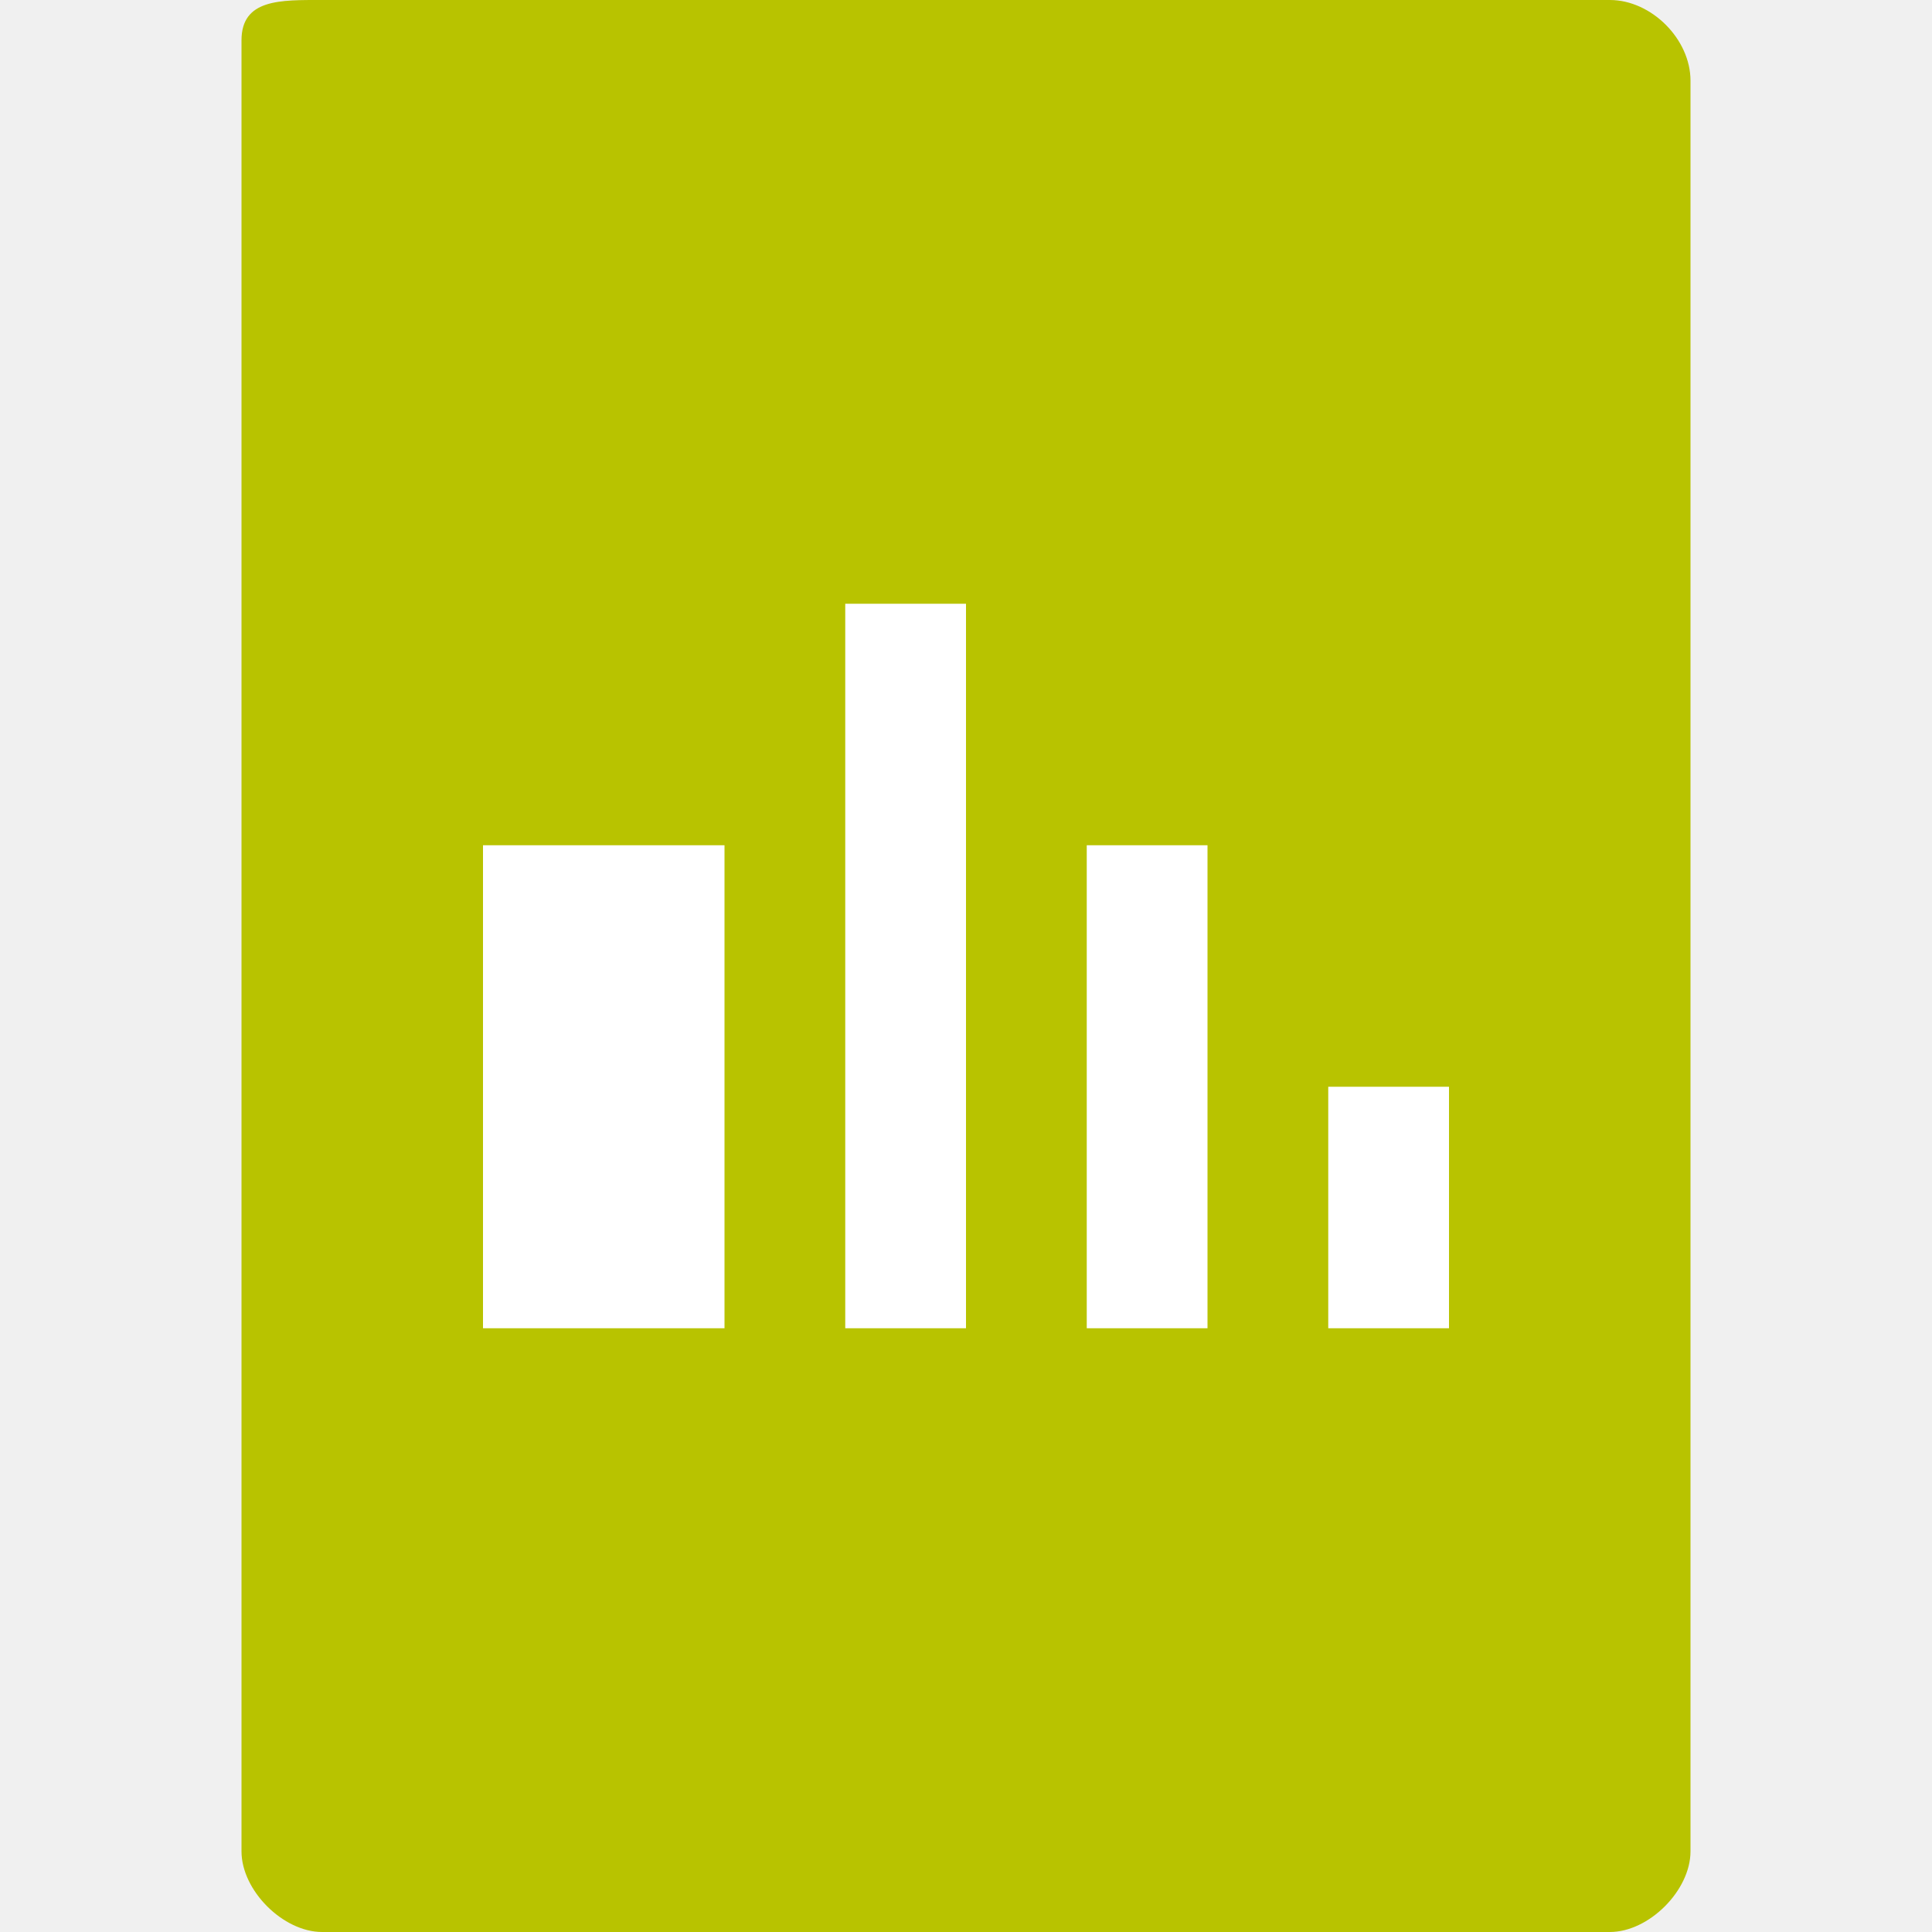
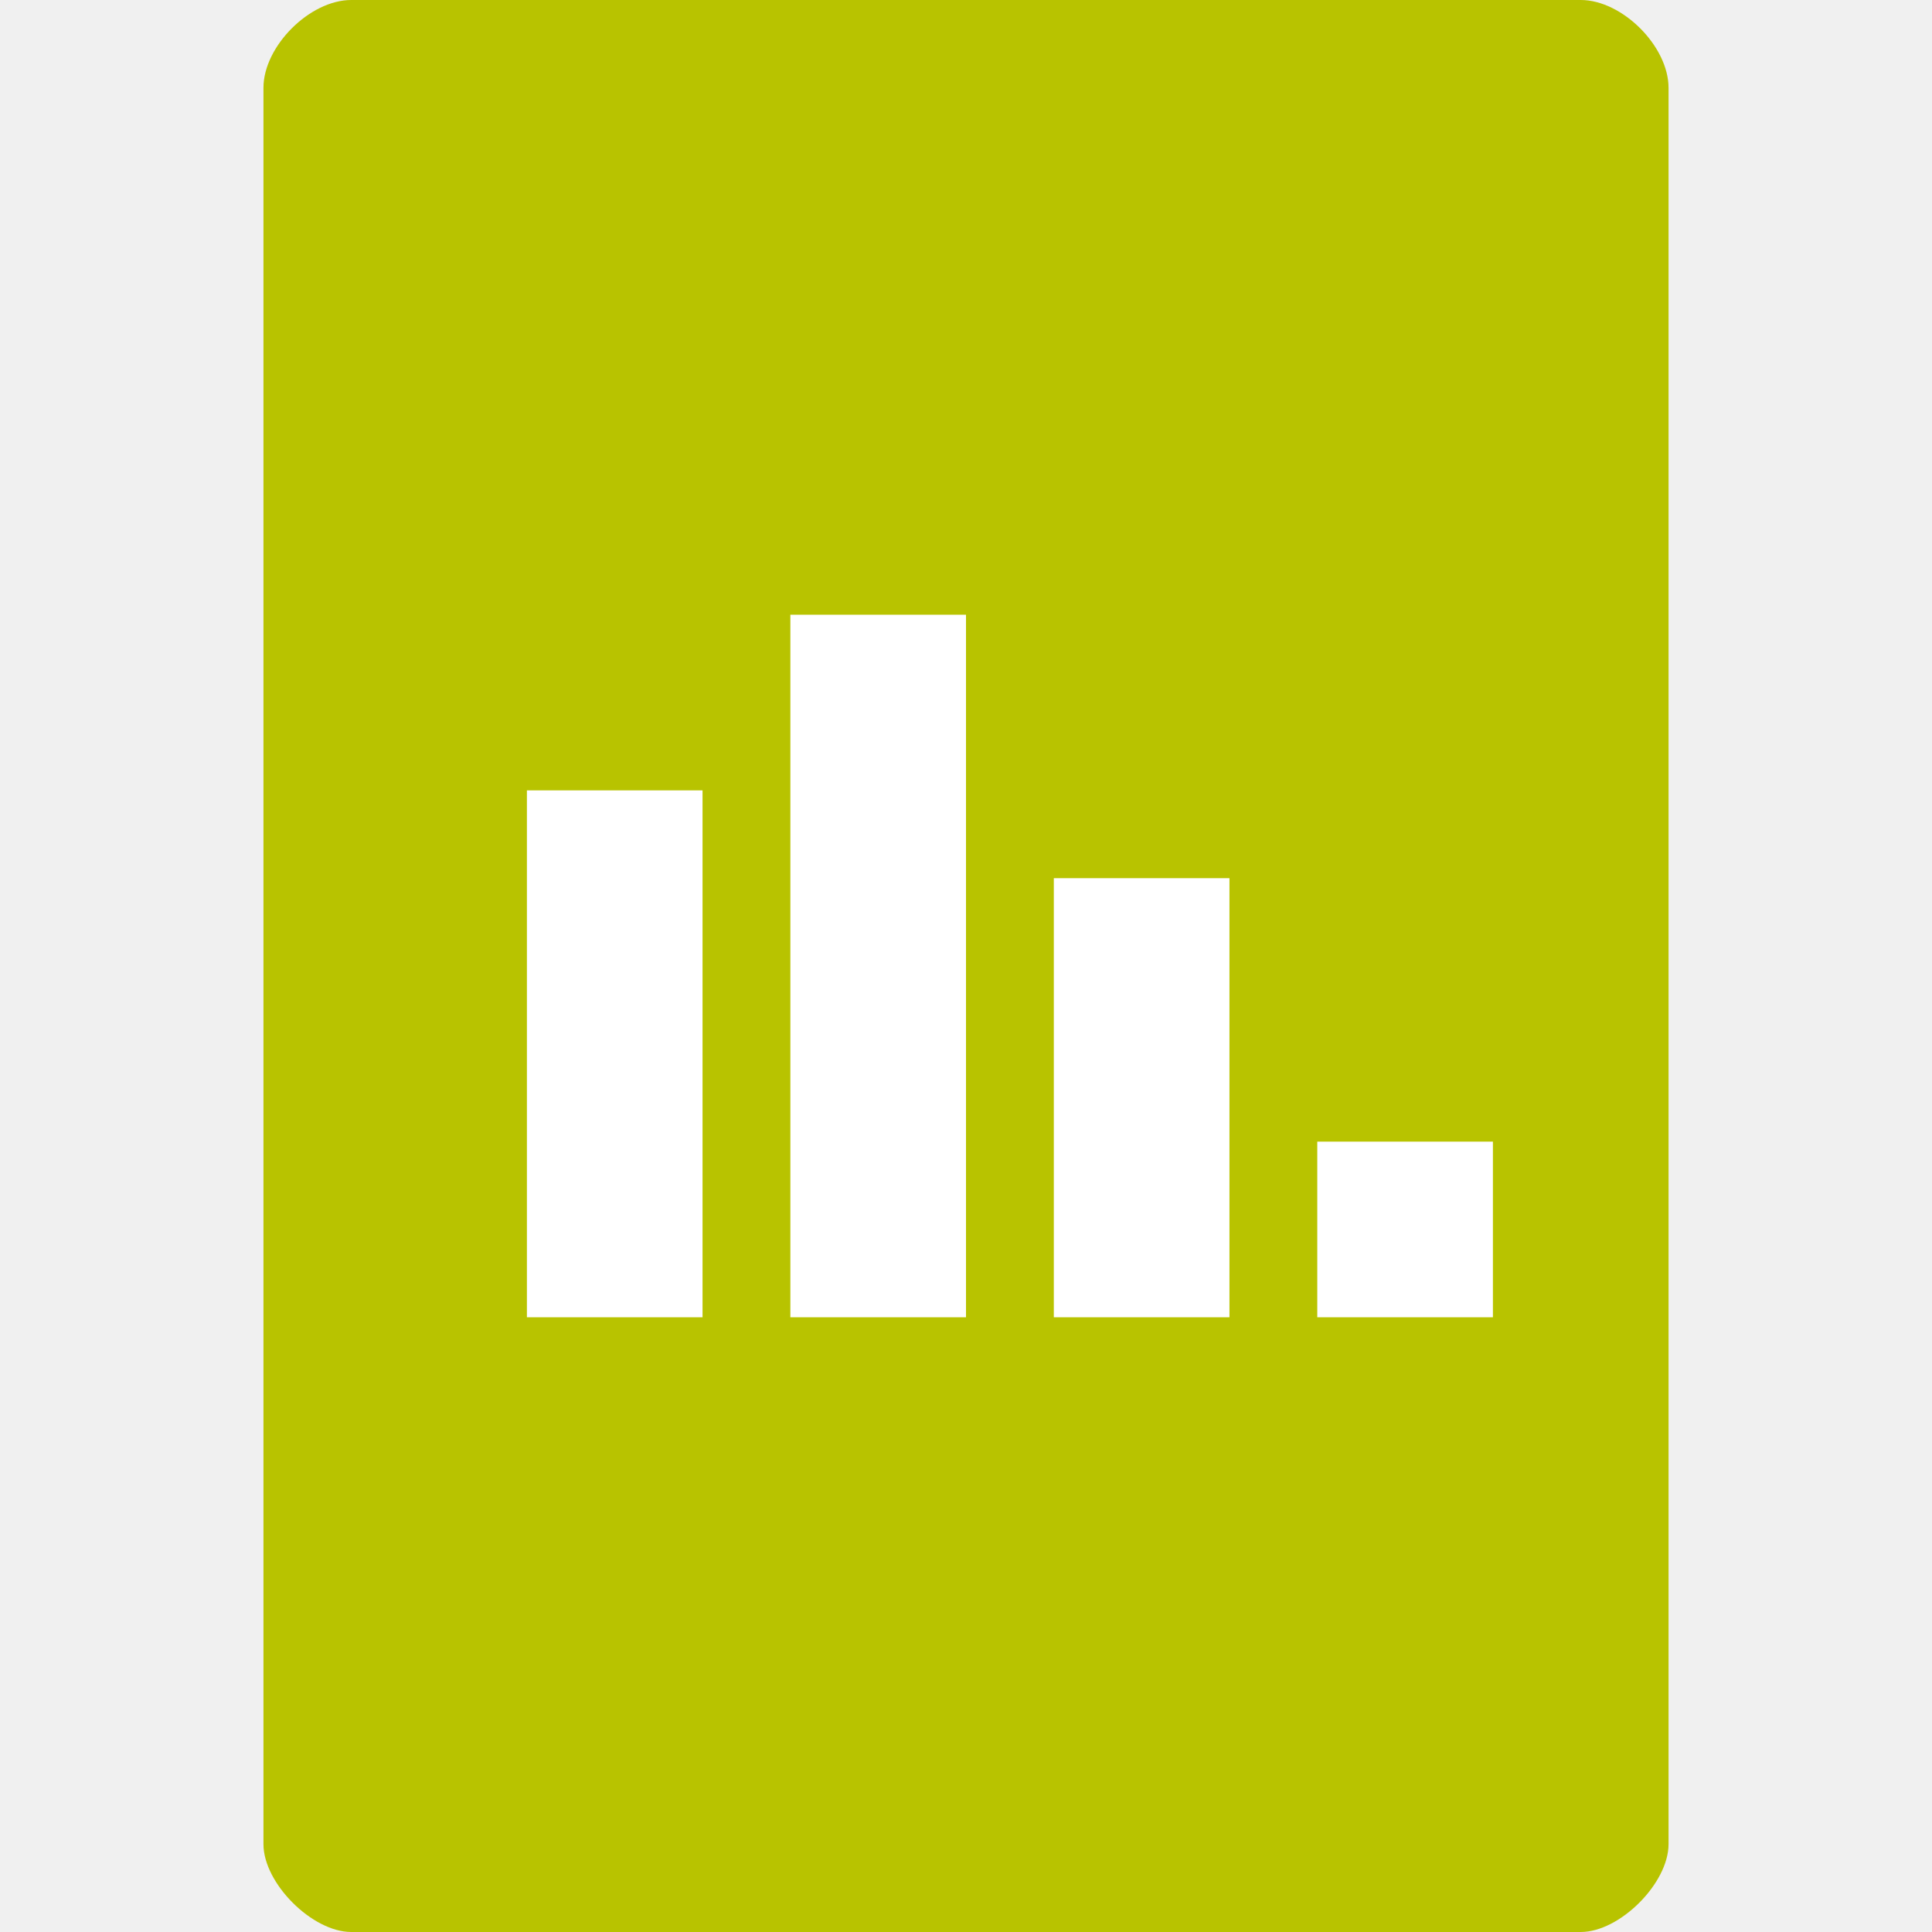
- <svg xmlns="http://www.w3.org/2000/svg" width="16" height="16" viewBox="0 0 16 16" id="svg2" version="1.1">
+ <svg xmlns="http://www.w3.org/2000/svg" width="22" height="22" viewBox="0 0 22 22" id="svg2" version="1.1">
  <defs id="defs26" />
-   <path style="fill:#b8c300;fill-opacity:1" d="M 2.668,2e-7 C 2.324,2e-7 2,-0.01 2,0.334 L 2,15.332 C 2,15.656 2.344,16 2.668,16 l 10.664,0 C 13.656,16 14,15.656 14,15.332 L 14,0.668 C 14,0.324 13.676,2e-7 13.332,2e-7 z" id="path2991" />
-   <path style="fill:#ffffff" id="path14" d="m 9,11 0,-4 1,0 0,4 z" />
-   <path style="fill:#ffffff" id="path16" d="M 7,11 7,5 8,5 8,11 z" />
-   <path style="fill:#ffffff" id="path18" d="M 4,11 4,7 6,7 6,11 z" />
-   <path style="fill:#ffffff" id="path20" d="m 11,11 0,-2 1,0 0,2 z" />
+   <path style="fill:#b8c300;fill-opacity:1" d="M 4,0 C 3.527,0 3,0.527 3,1 l 0,20 c 0,0.445 0.555,1 1,1 l 14,0 c 0.445,0 1,-0.555 1,-1 L 19,1 C 19,0.527 18.473,0 18,0 z" id="path4-1" />
+   <path style="fill:#ffffff" id="path14" d="m 12,15 0,-5 2,0 0,5 z" />
+   <path style="fill:#ffffff" id="path16" d="m 9,15 0,-8 2,0 0,8 z" />
+   <path style="fill:#ffffff" id="path18" d="M 6,15 6,9 8,9 8,15 z" />
+   <path style="fill:#ffffff" id="path20" d="m 15,15 0,-2 2,0 0,2 z" />
</svg>
